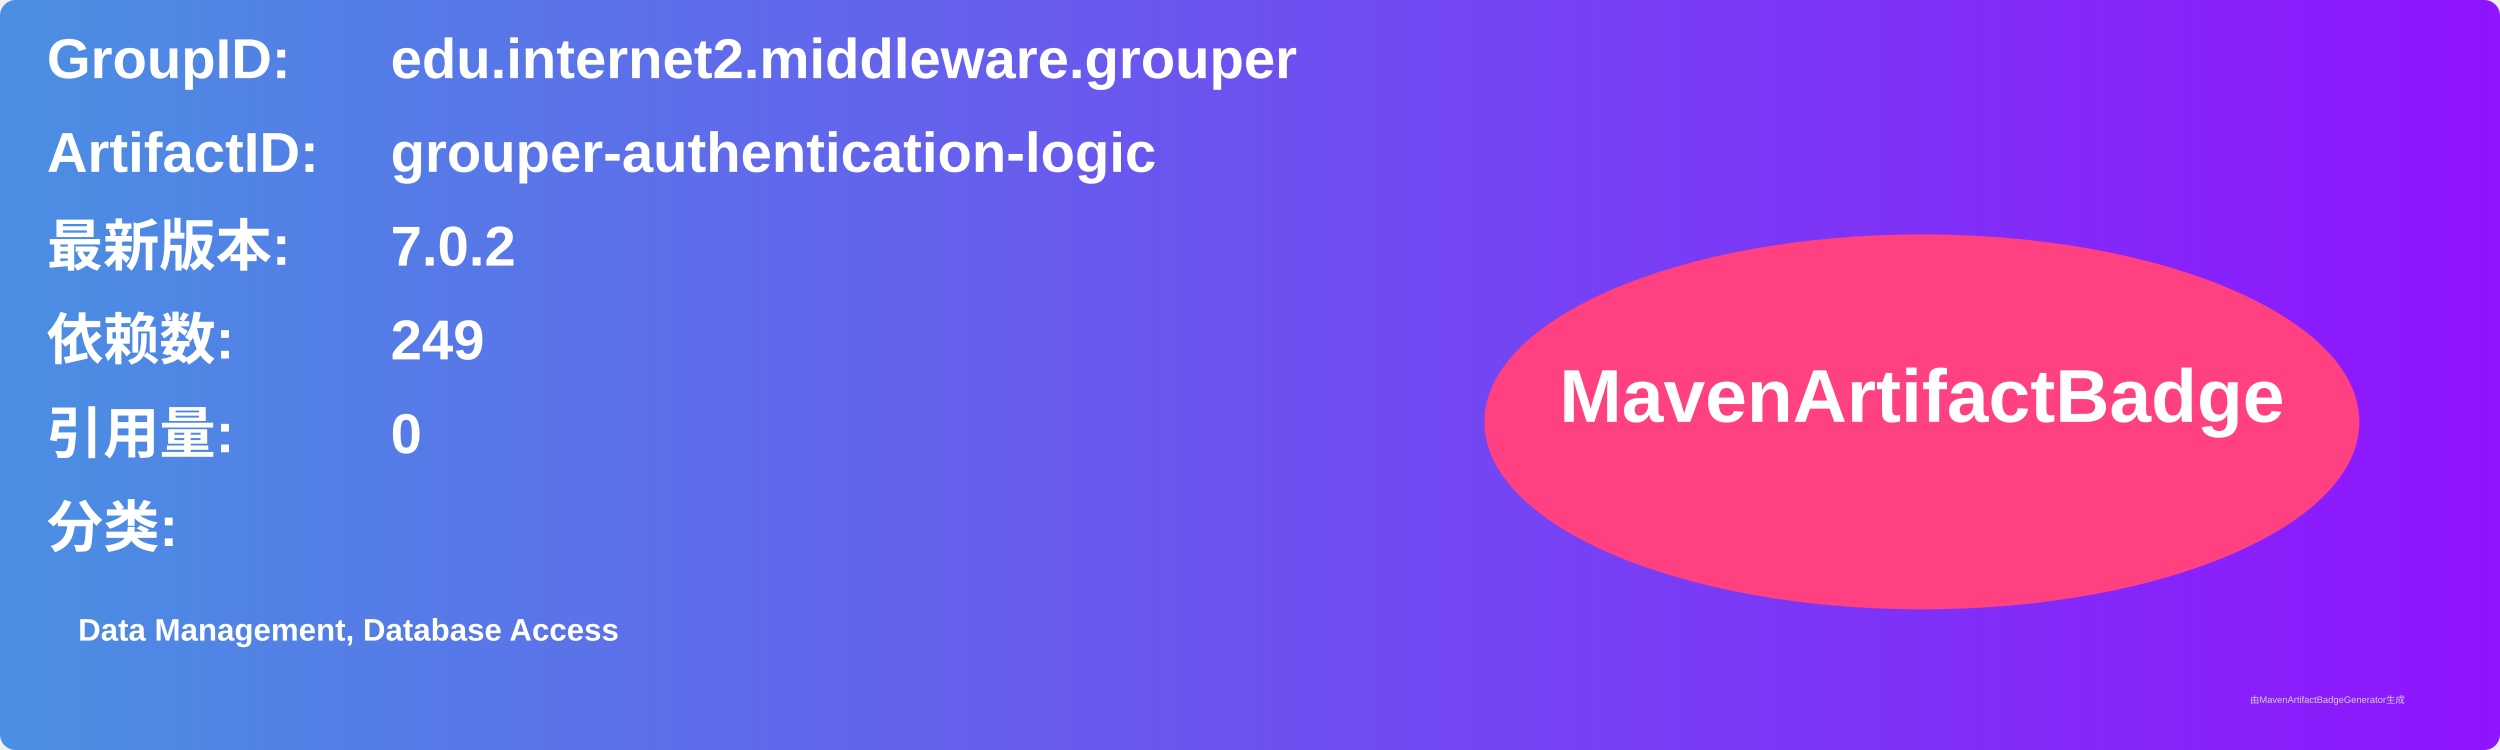
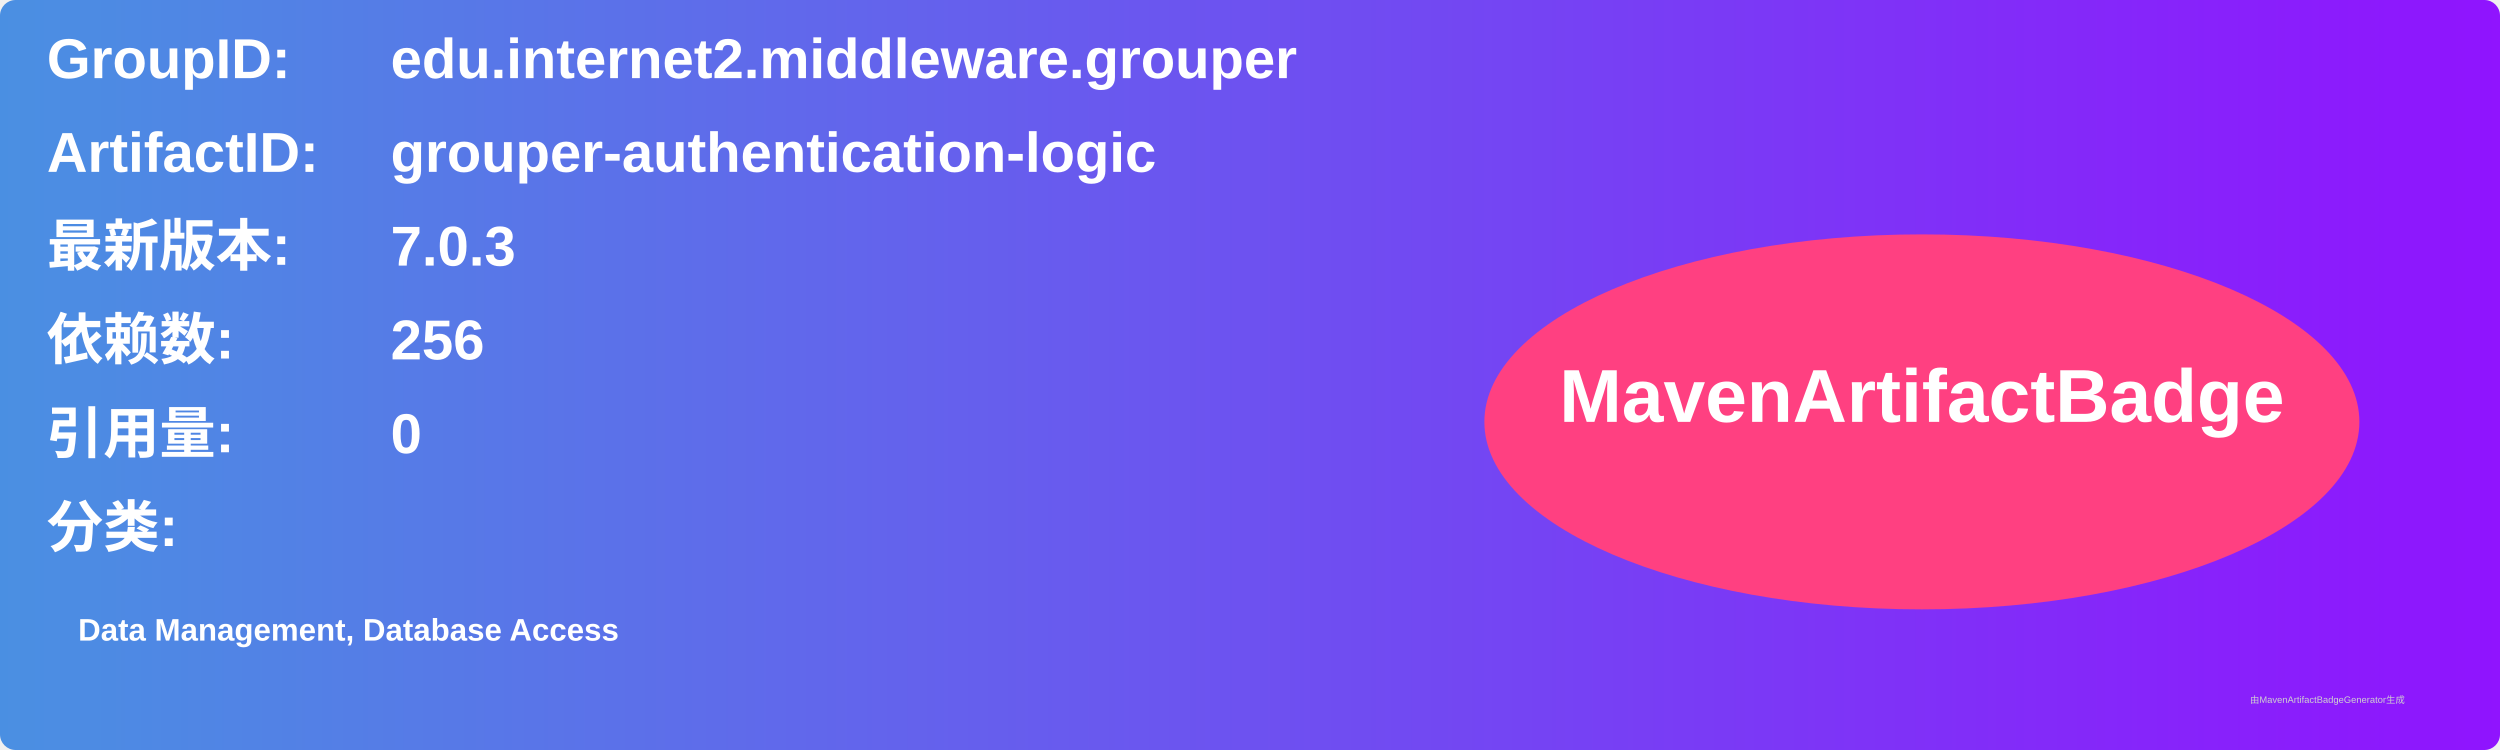
<svg xmlns="http://www.w3.org/2000/svg" width="800" height="240" viewBox="0 0 800 240">
  <linearGradient id="grad" x1="0%" y1="0%" x2="100%" y2="0%">
    <stop offset="0%" stop-color="#4a90e2" />
    <stop offset="100%" stop-color="#9013fe" />
  </linearGradient>
  <rect width="100%" height="100%" rx="5" ry="5" fill="url(#grad)" />
  <g transform="translate(15, 15)">
    <text x="0" y="10" font-family="Arial" font-size="18" fill="white" font-weight="bold" width="260">GroupID:</text>
    <text x="110" y="10" font-family="Arial" font-size="18" fill="white" font-weight="bold" width="460">edu.internet2.middleware.grouper</text>
    <text x="0" y="40" font-family="Arial" font-size="18" fill="white" font-weight="bold" width="260">ArtifactID:</text>
    <text x="110" y="40" font-family="Arial" font-size="18" fill="white" font-weight="bold" width="460">grouper-authentication-logic</text>
    <text x="0" y="70" font-family="Arial" font-size="18" fill="white" font-weight="bold">最新版本:</text>
    <text x="110" y="70" font-family="Arial" font-size="18" fill="white" font-weight="bold">
-       <tspan font-weight="bold">7.0.2</tspan>
+       <tspan font-weight="bold">7.0.3</tspan>
    </text>
    <text x="0" y="100" font-family="Arial" font-size="18" fill="white" font-weight="bold">依赖数: </text>
    <text x="110" y="100" font-family="Arial" font-size="18" fill="white">
-       <tspan font-weight="bold">249</tspan>
+       <tspan font-weight="bold">256</tspan>
    </text>
    <text x="0" y="130" font-family="Arial" font-size="18" fill="white" font-weight="bold">引用量: </text>
    <text x="110" y="130" font-family="Arial" font-size="18" fill="white">
      <tspan font-weight="bold">0</tspan>
    </text>
    <text x="0" y="160" font-family="Arial" font-size="18" fill="white" font-weight="bold">分类:</text>
    <text x="10" y="190" font-family="Arial" font-size="10" fill="white">
      <tspan font-weight="bold">Data Management, Database Access</tspan>
    </text>
    <ellipse cx="600" cy="120" rx="140" ry="60" fill="#ff4081" />
    <text x="600" y="120" text-anchor="middle" font-family="Arial" font-size="24" fill="white" font-weight="bold">MavenArtifactBadge</text>
  </g>
  <text x="720" y="225" font-family="Arial" font-size="3" fill="#d0d0d0">由MavenArtifactBadgeGenerator生成</text>
</svg>
